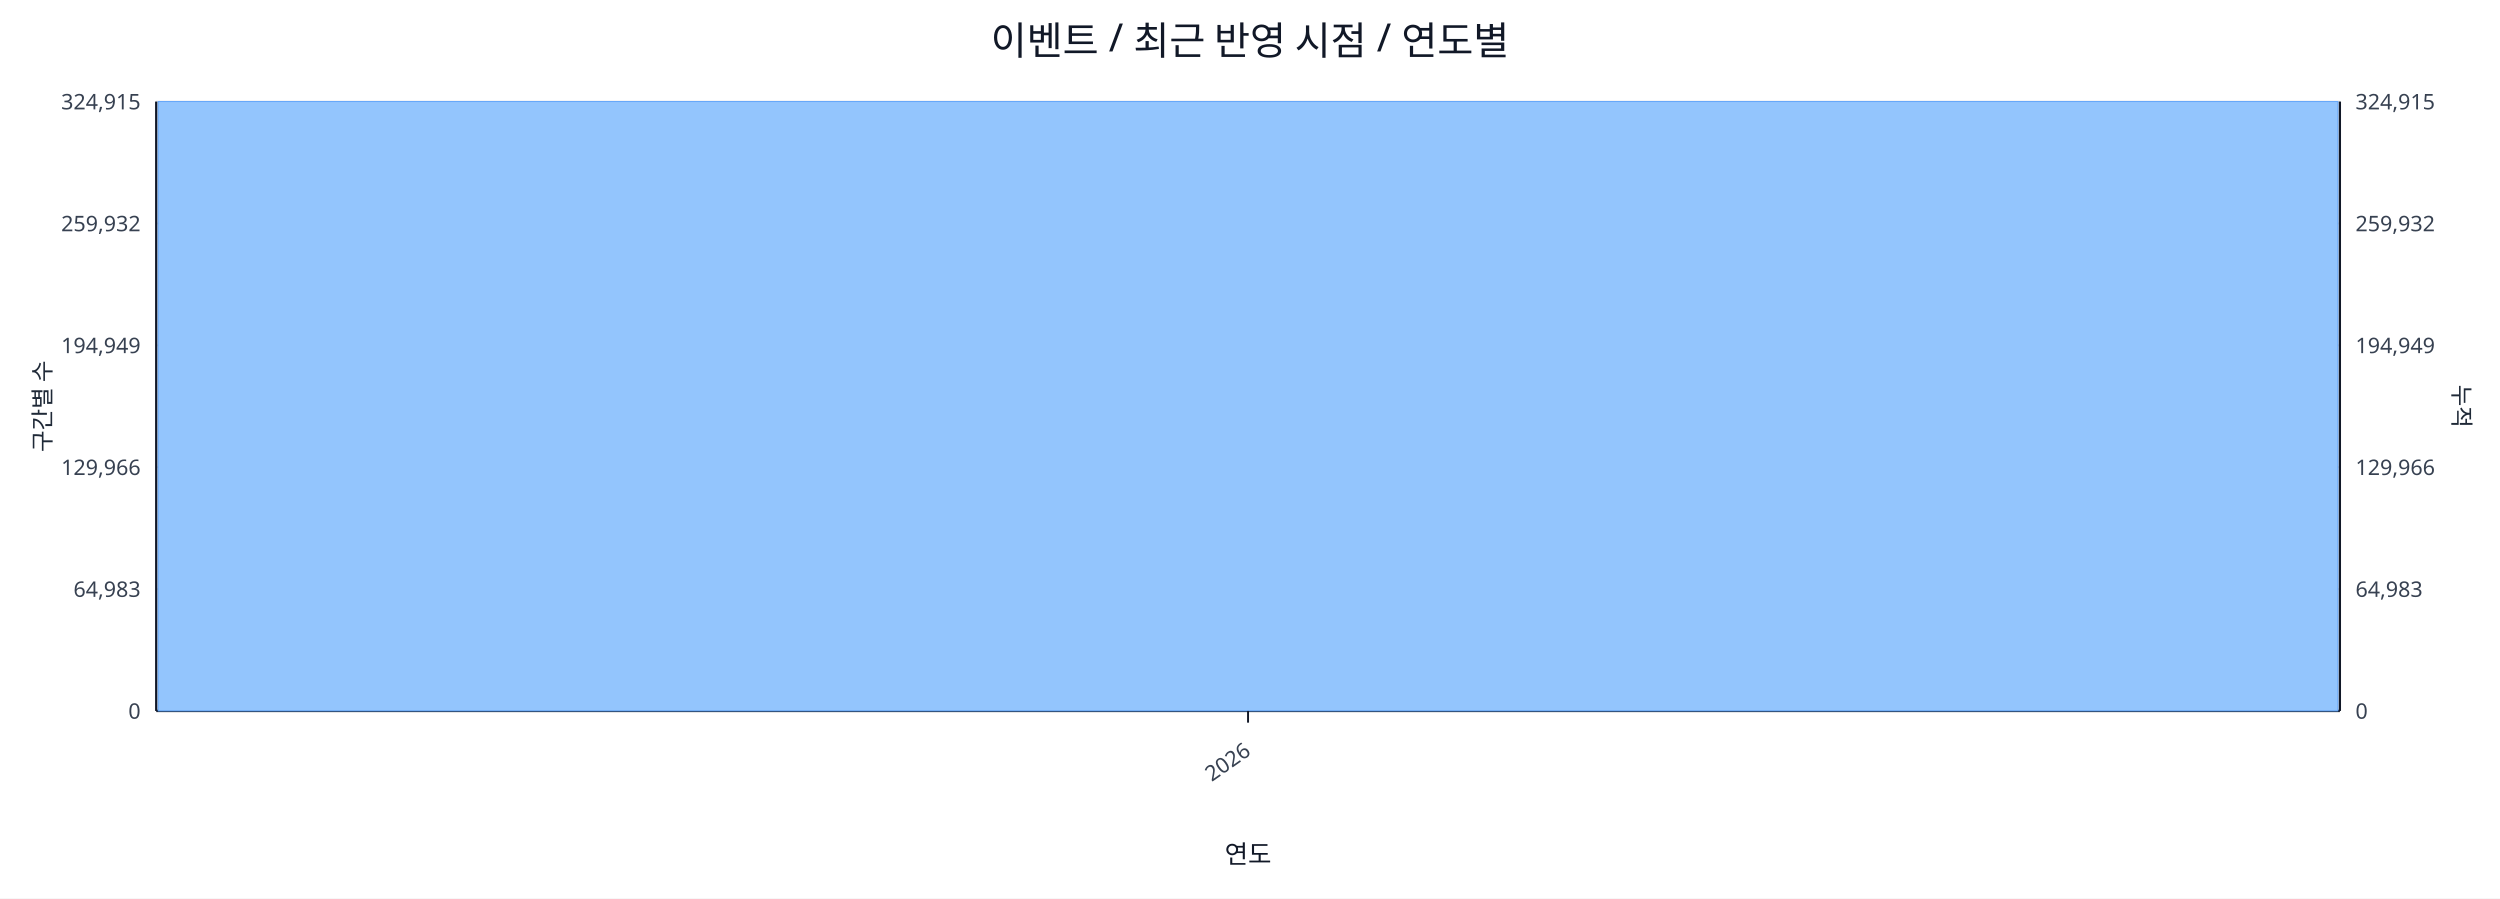
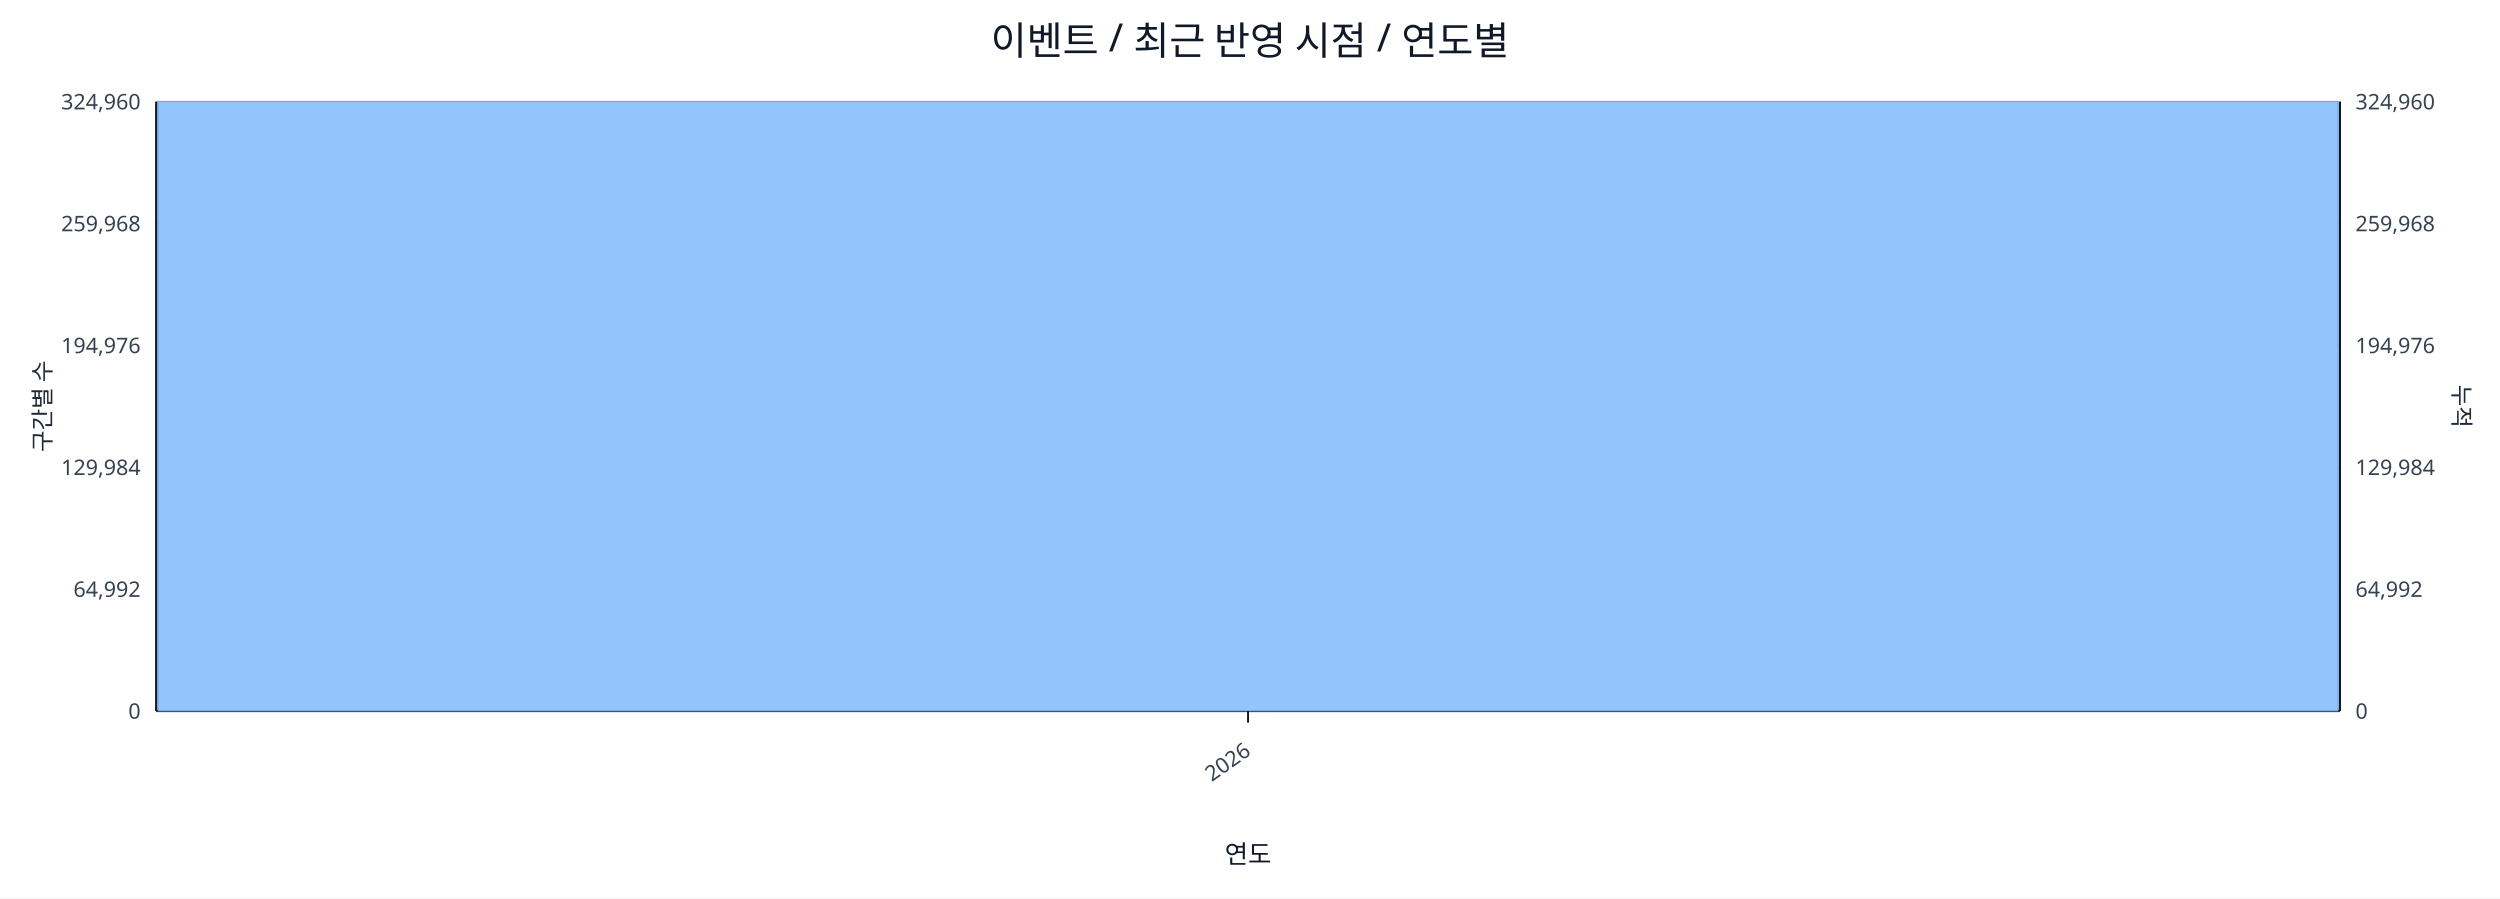
<svg xmlns="http://www.w3.org/2000/svg" width="1280" height="460" viewBox="0 0 1280 460">
  <rect x="0" y="0" width="100%" height="100%" fill="#ffffff" />
  <text x="640.0" y="28" font-size="20" text-anchor="middle" font-family="sans-serif" fill="#111827">이벤트 / 최근 반영 시점 / 연도별</text>
  <line x1="80.0" y1="52.0" x2="1198.0" y2="52.0" stroke="#e5e7eb" stroke-width="1" />
-   <text x="72.0" y="56.0" font-size="11" text-anchor="end" font-family="sans-serif" fill="#374151">324,915</text>
-   <text x="1206.0" y="56.0" font-size="11" text-anchor="start" font-family="sans-serif" fill="#374151">324,915</text>
+   <text x="72.0" y="56.0" font-size="11" text-anchor="end" font-family="sans-serif" fill="#374151">324,960</text>
+   <text x="1206.0" y="56.0" font-size="11" text-anchor="start" font-family="sans-serif" fill="#374151">324,960</text>
  <line x1="80.0" y1="114.4" x2="1198.0" y2="114.4" stroke="#e5e7eb" stroke-width="1" />
-   <text x="72.0" y="118.4" font-size="11" text-anchor="end" font-family="sans-serif" fill="#374151">259,932</text>
-   <text x="1206.0" y="118.4" font-size="11" text-anchor="start" font-family="sans-serif" fill="#374151">259,932</text>
+   <text x="72.0" y="118.4" font-size="11" text-anchor="end" font-family="sans-serif" fill="#374151">259,968</text>
+   <text x="1206.0" y="118.4" font-size="11" text-anchor="start" font-family="sans-serif" fill="#374151">259,968</text>
  <line x1="80.0" y1="176.8" x2="1198.0" y2="176.8" stroke="#e5e7eb" stroke-width="1" />
-   <text x="72.0" y="180.8" font-size="11" text-anchor="end" font-family="sans-serif" fill="#374151">194,949</text>
-   <text x="1206.0" y="180.8" font-size="11" text-anchor="start" font-family="sans-serif" fill="#374151">194,949</text>
+   <text x="72.0" y="180.8" font-size="11" text-anchor="end" font-family="sans-serif" fill="#374151">194,976</text>
+   <text x="1206.0" y="180.8" font-size="11" text-anchor="start" font-family="sans-serif" fill="#374151">194,976</text>
  <line x1="80.0" y1="239.2" x2="1198.0" y2="239.2" stroke="#e5e7eb" stroke-width="1" />
-   <text x="72.0" y="243.2" font-size="11" text-anchor="end" font-family="sans-serif" fill="#374151">129,966</text>
-   <text x="1206.0" y="243.2" font-size="11" text-anchor="start" font-family="sans-serif" fill="#374151">129,966</text>
+   <text x="72.0" y="243.2" font-size="11" text-anchor="end" font-family="sans-serif" fill="#374151">129,984</text>
+   <text x="1206.0" y="243.2" font-size="11" text-anchor="start" font-family="sans-serif" fill="#374151">129,984</text>
  <line x1="80.0" y1="301.6" x2="1198.0" y2="301.6" stroke="#e5e7eb" stroke-width="1" />
-   <text x="72.0" y="305.6" font-size="11" text-anchor="end" font-family="sans-serif" fill="#374151">64,983</text>
-   <text x="1206.0" y="305.6" font-size="11" text-anchor="start" font-family="sans-serif" fill="#374151">64,983</text>
+   <text x="72.0" y="305.6" font-size="11" text-anchor="end" font-family="sans-serif" fill="#374151">64,992</text>
+   <text x="1206.0" y="305.6" font-size="11" text-anchor="start" font-family="sans-serif" fill="#374151">64,992</text>
  <line x1="80.0" y1="364.0" x2="1198.0" y2="364.0" stroke="#e5e7eb" stroke-width="1" />
  <text x="72.0" y="368.0" font-size="11" text-anchor="end" font-family="sans-serif" fill="#374151">0</text>
  <text x="1206.0" y="368.0" font-size="11" text-anchor="start" font-family="sans-serif" fill="#374151">0</text>
  <line x1="80.0" y1="364.0" x2="1198.0" y2="364.0" stroke="#111827" stroke-width="1.2" />
  <line x1="80.0" y1="52.0" x2="80.0" y2="364.0" stroke="#111827" stroke-width="1.2" />
  <line x1="1198.0" y1="52.0" x2="1198.0" y2="364.0" stroke="#111827" stroke-width="1.2" />
  <rect x="81.0" y="52.0" width="1116.0" height="312.0" fill="#93c5fd" stroke="#60a5fa" stroke-width="0.5" />
  <polyline fill="none" stroke="#ef4444" stroke-width="2" points="639.0,52.0" />
  <line x1="639.0" y1="364.0" x2="639.0" y2="370.0" stroke="#111827" stroke-width="1" />
  <text x="641.0" y="386.0" font-size="11" text-anchor="end" transform="rotate(-35 641.0 386.0)" font-family="sans-serif" fill="#374151">2026</text>
  <text x="26" y="208.0" font-size="12" transform="rotate(-90 26 208.0)" text-anchor="middle" font-family="sans-serif" fill="#1f2937">구간별 수</text>
  <text x="1256.0" y="208.0" font-size="12" transform="rotate(90 1256.0 208.0)" text-anchor="middle" font-family="sans-serif" fill="#1f2937">누적</text>
  <text x="639.0" y="442.0" font-size="13" text-anchor="middle" font-family="sans-serif" fill="#111827">연도</text>
</svg>
